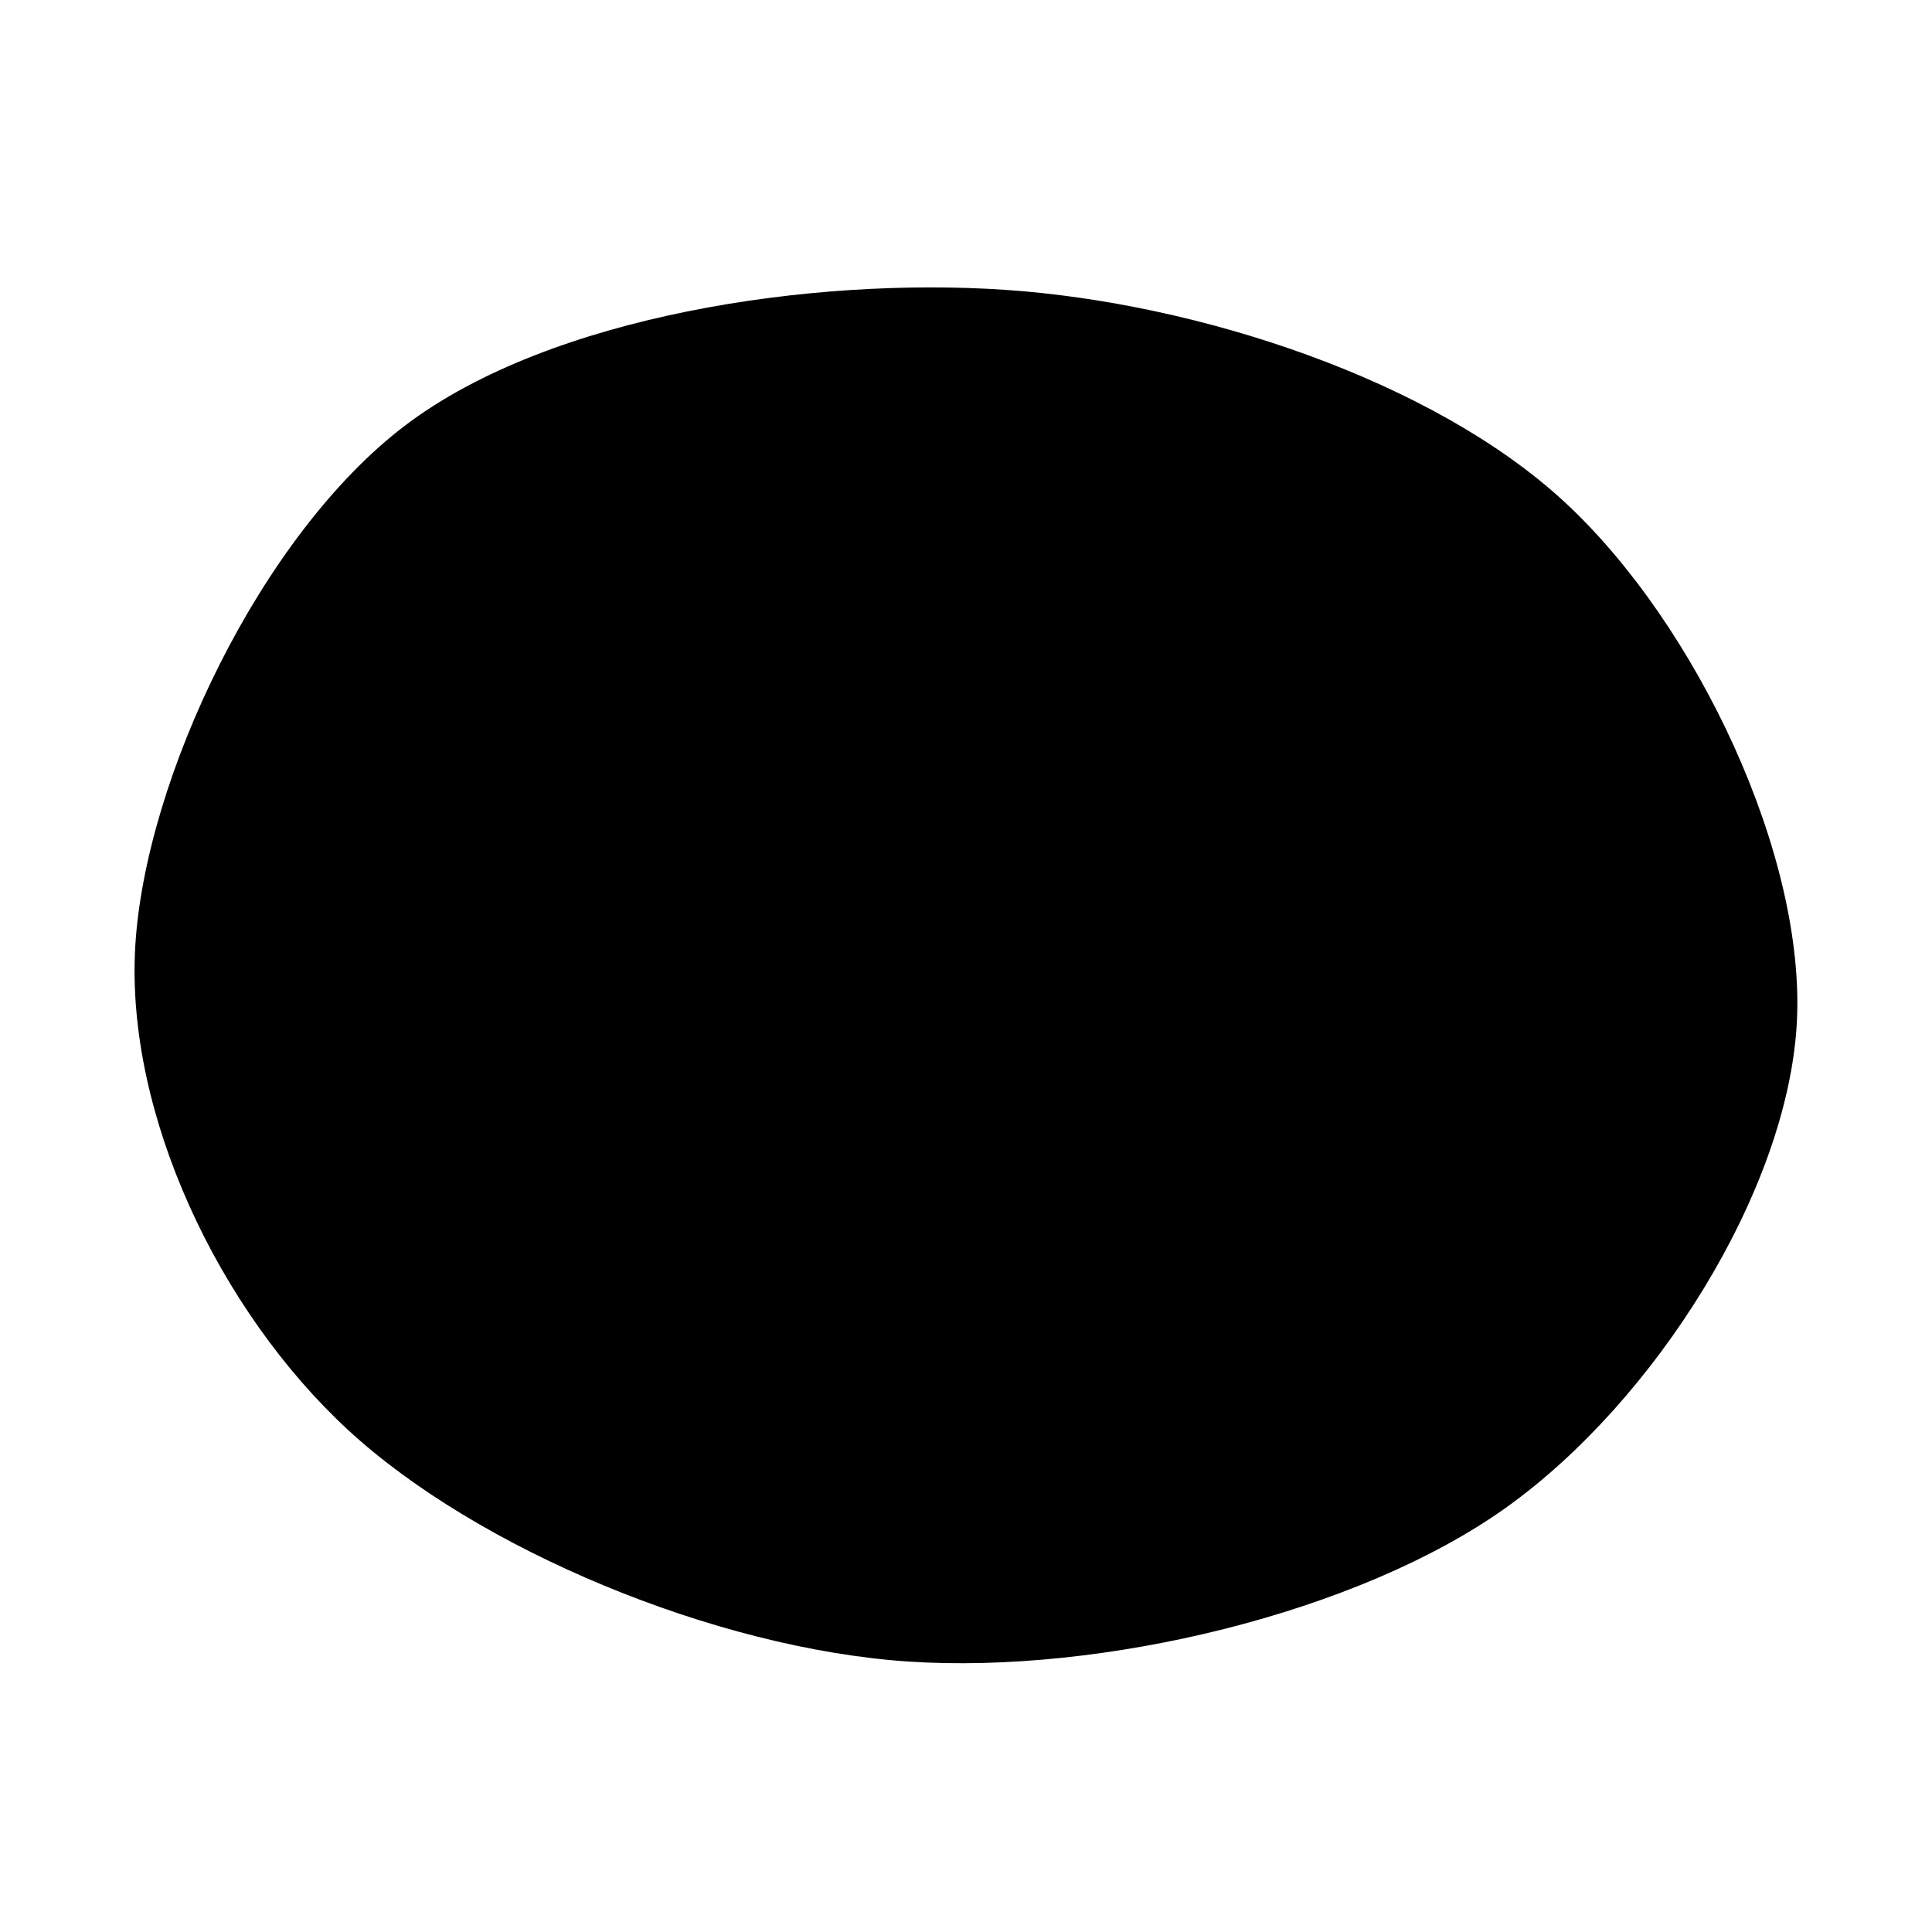
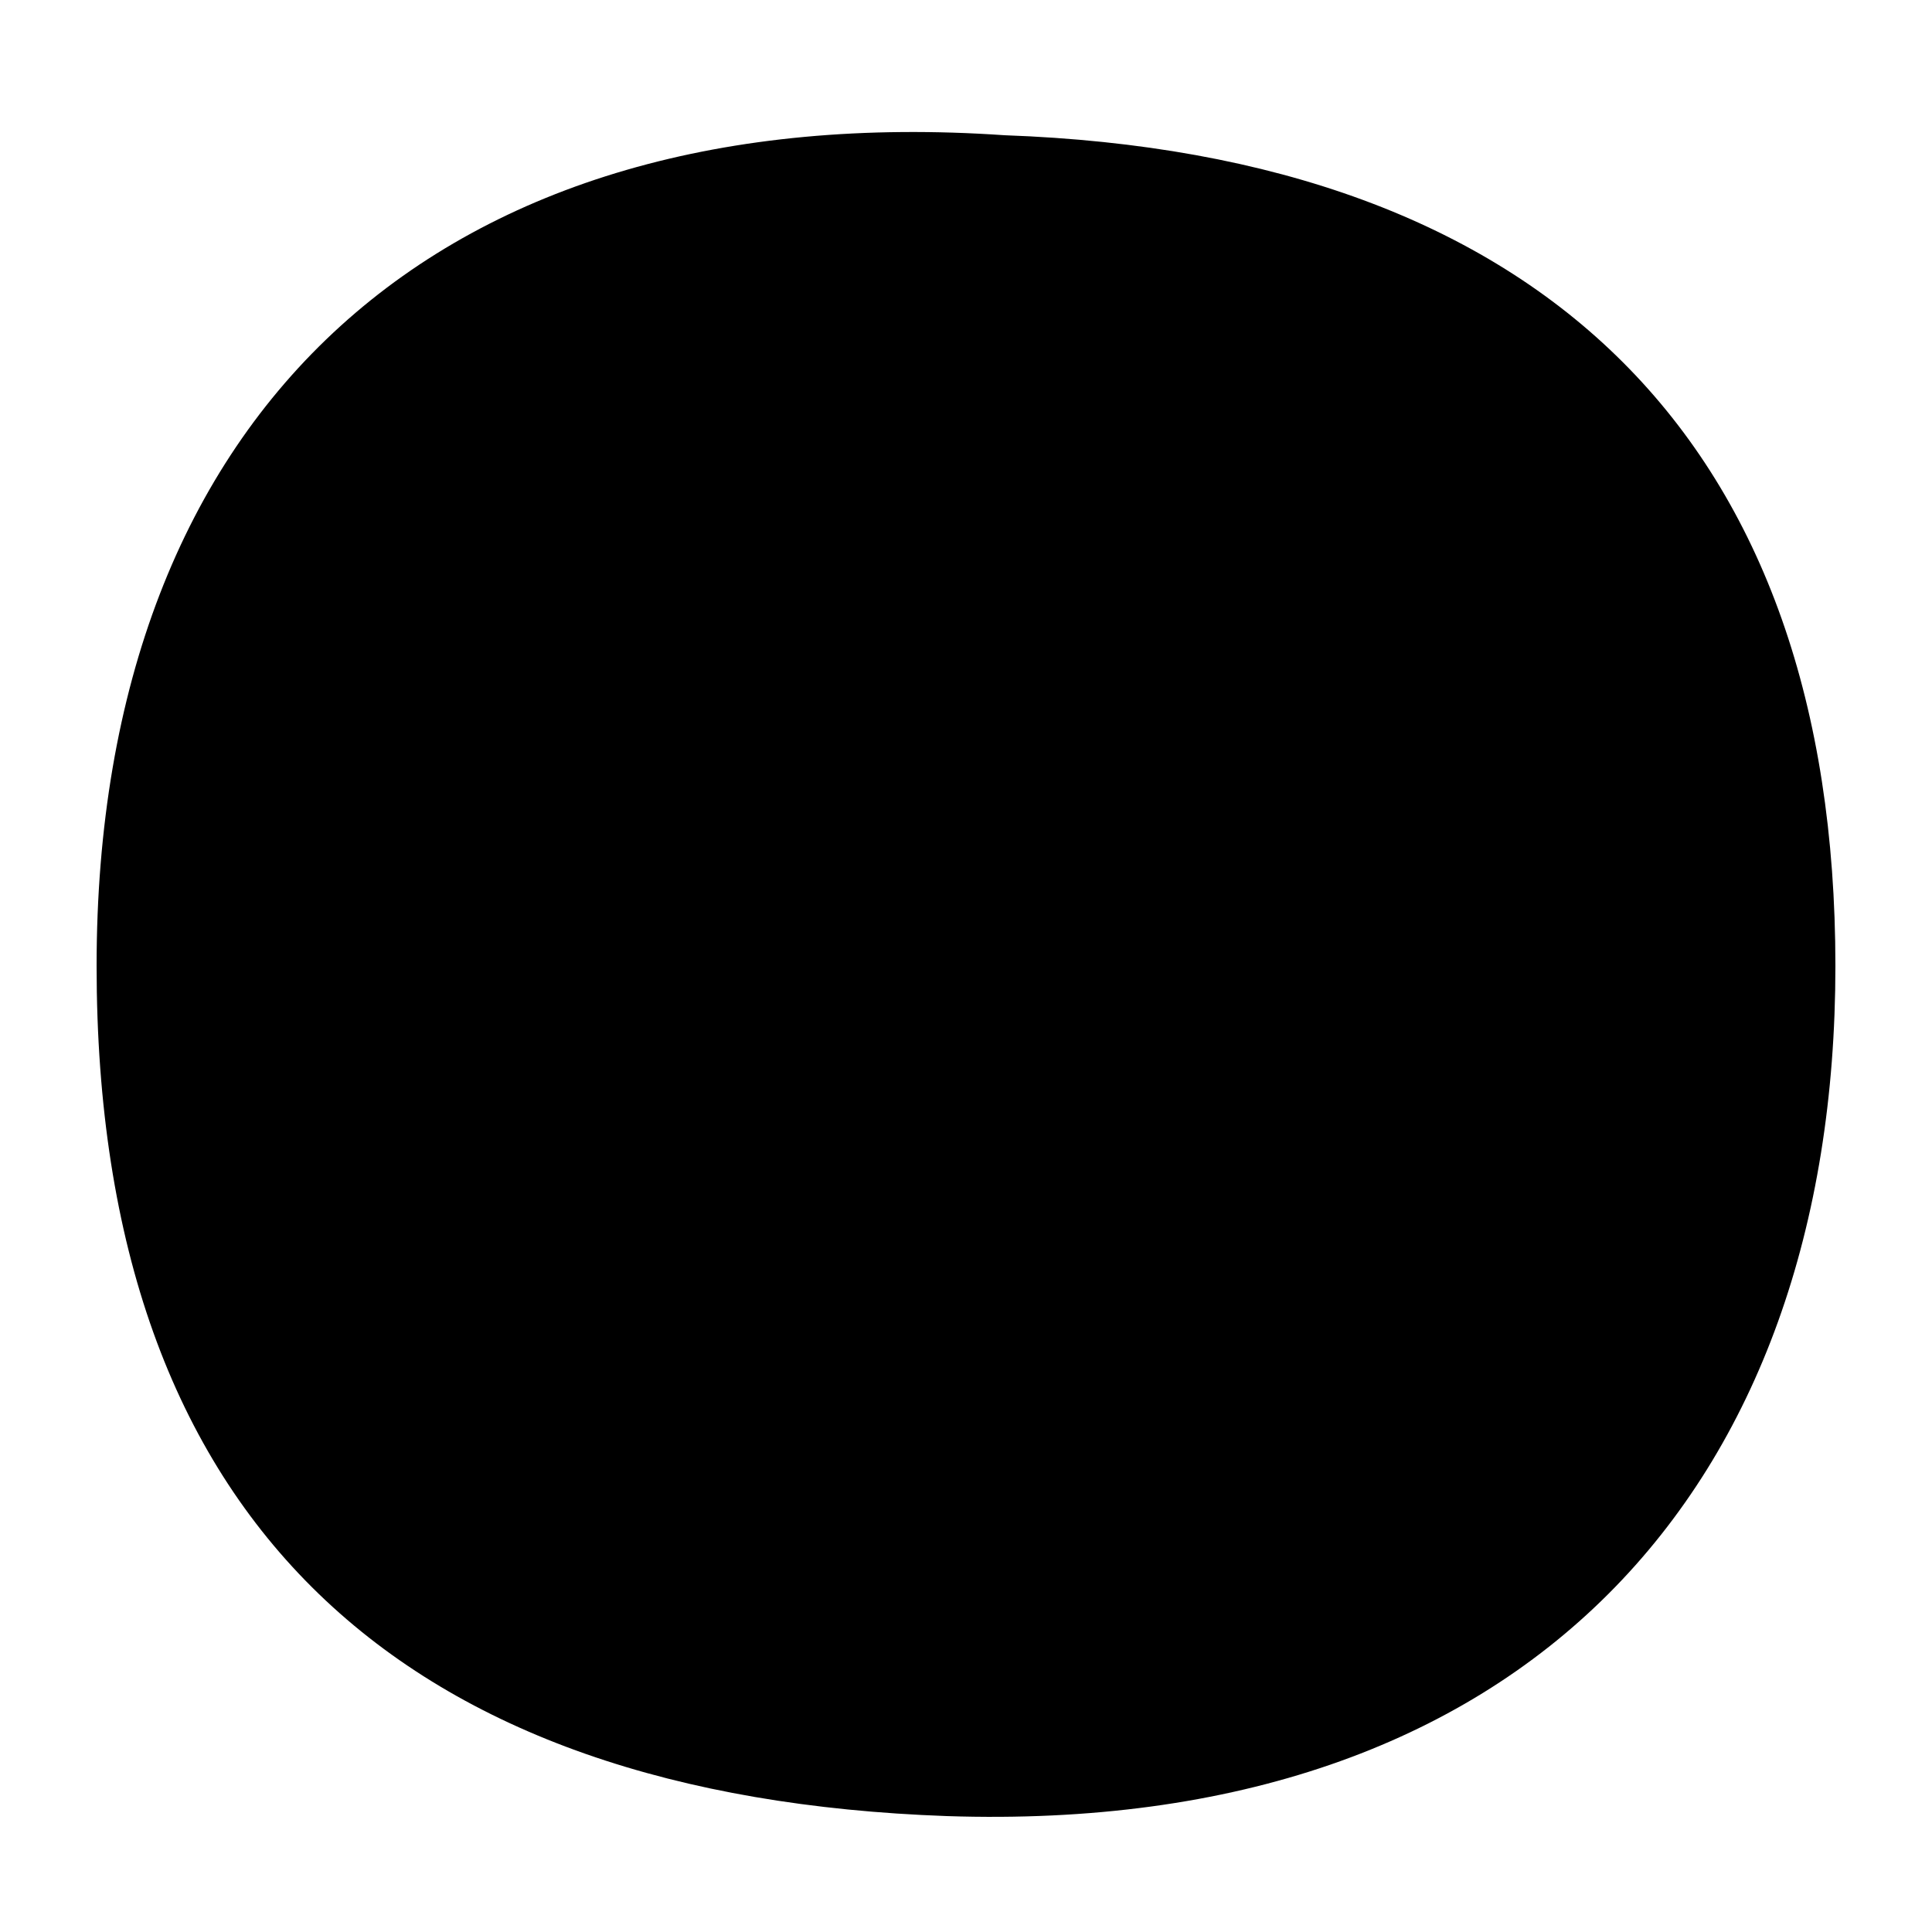
<svg xmlns="http://www.w3.org/2000/svg" viewBox="0 0 100 100" preserveAspectRatio="none">
-   <path fill="#000" d="M7 49C7.5 40.33 13.5 27.67 21 22C28.5 16.33 42 14.33 52 15C62 15.67 74.17 19.67 81 26C87.83 32.33 93.5 44.33 93 53C92.5 61.67 85.67 72.5 78 78C70.33 83.5 57 86.67 47 86C37 85.33 24.67 80.17 18 74C11.33 67.83 6.5 57.67 7 49Z" />
+   <path fill="#000" d="M5 50C5 21 23 5 52 7C80 8 95 23 95 50C95 77 79 95 49 94C21 93 5 79 5 50Z" />
</svg>
